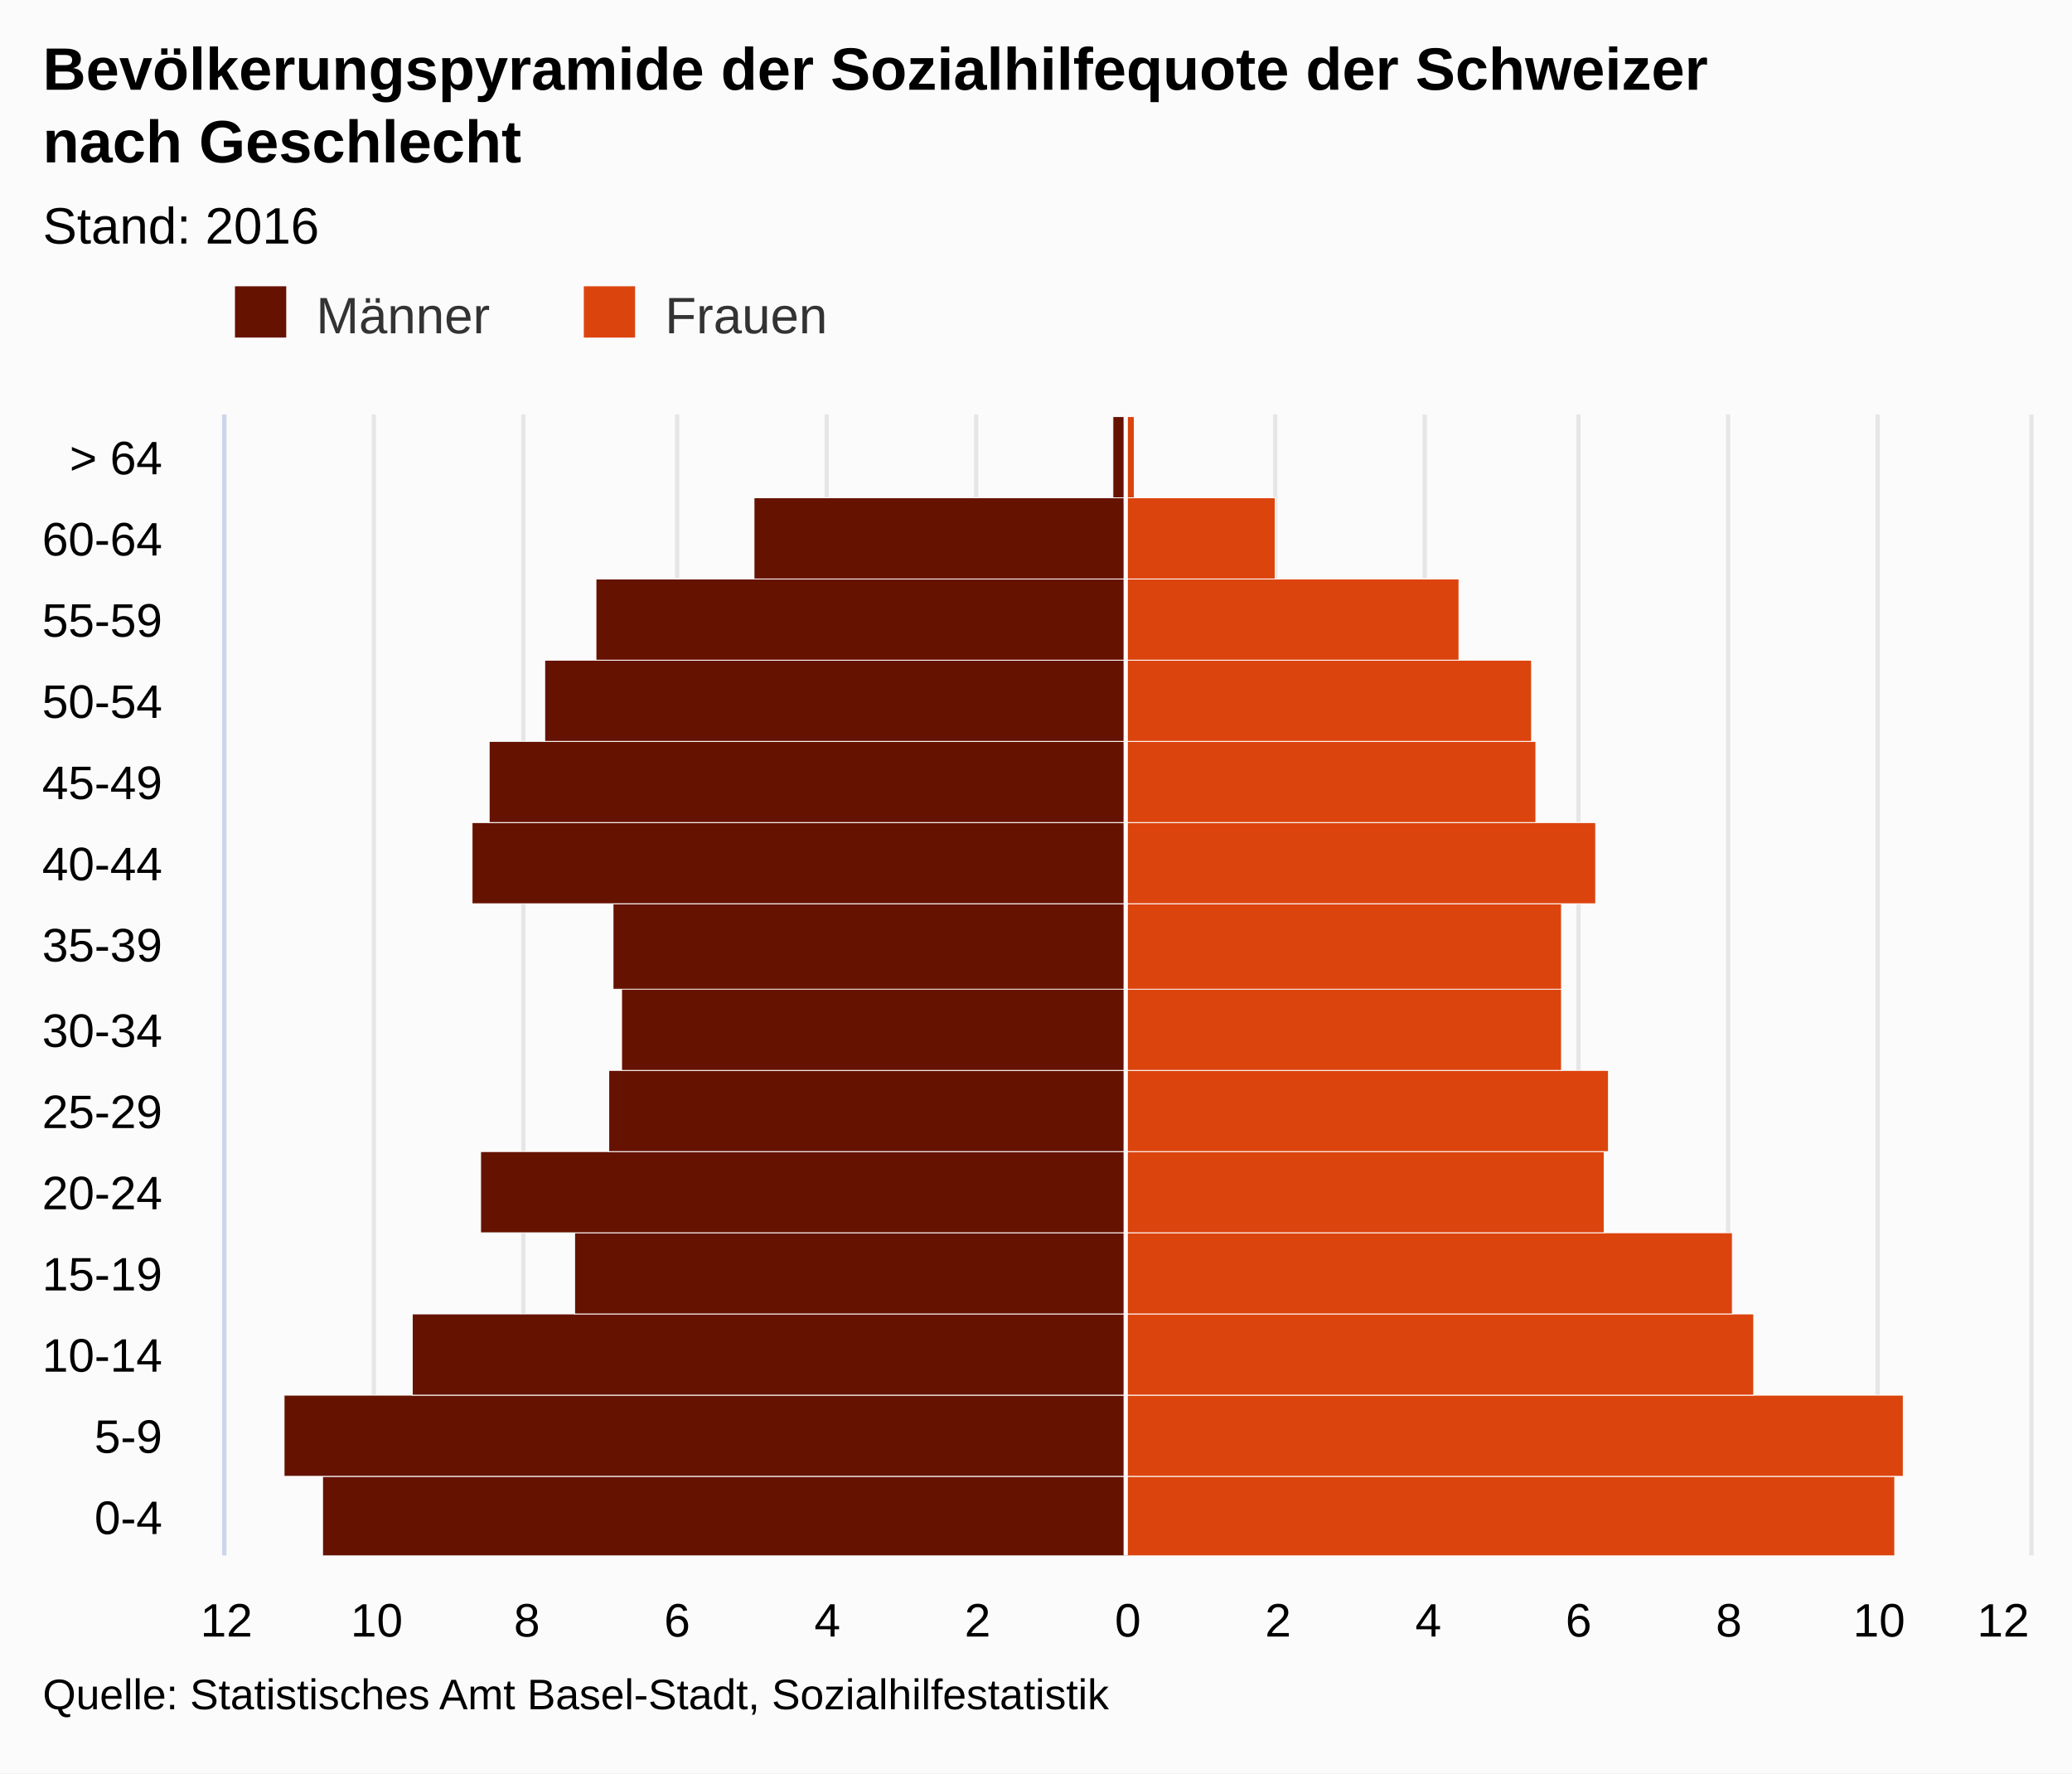
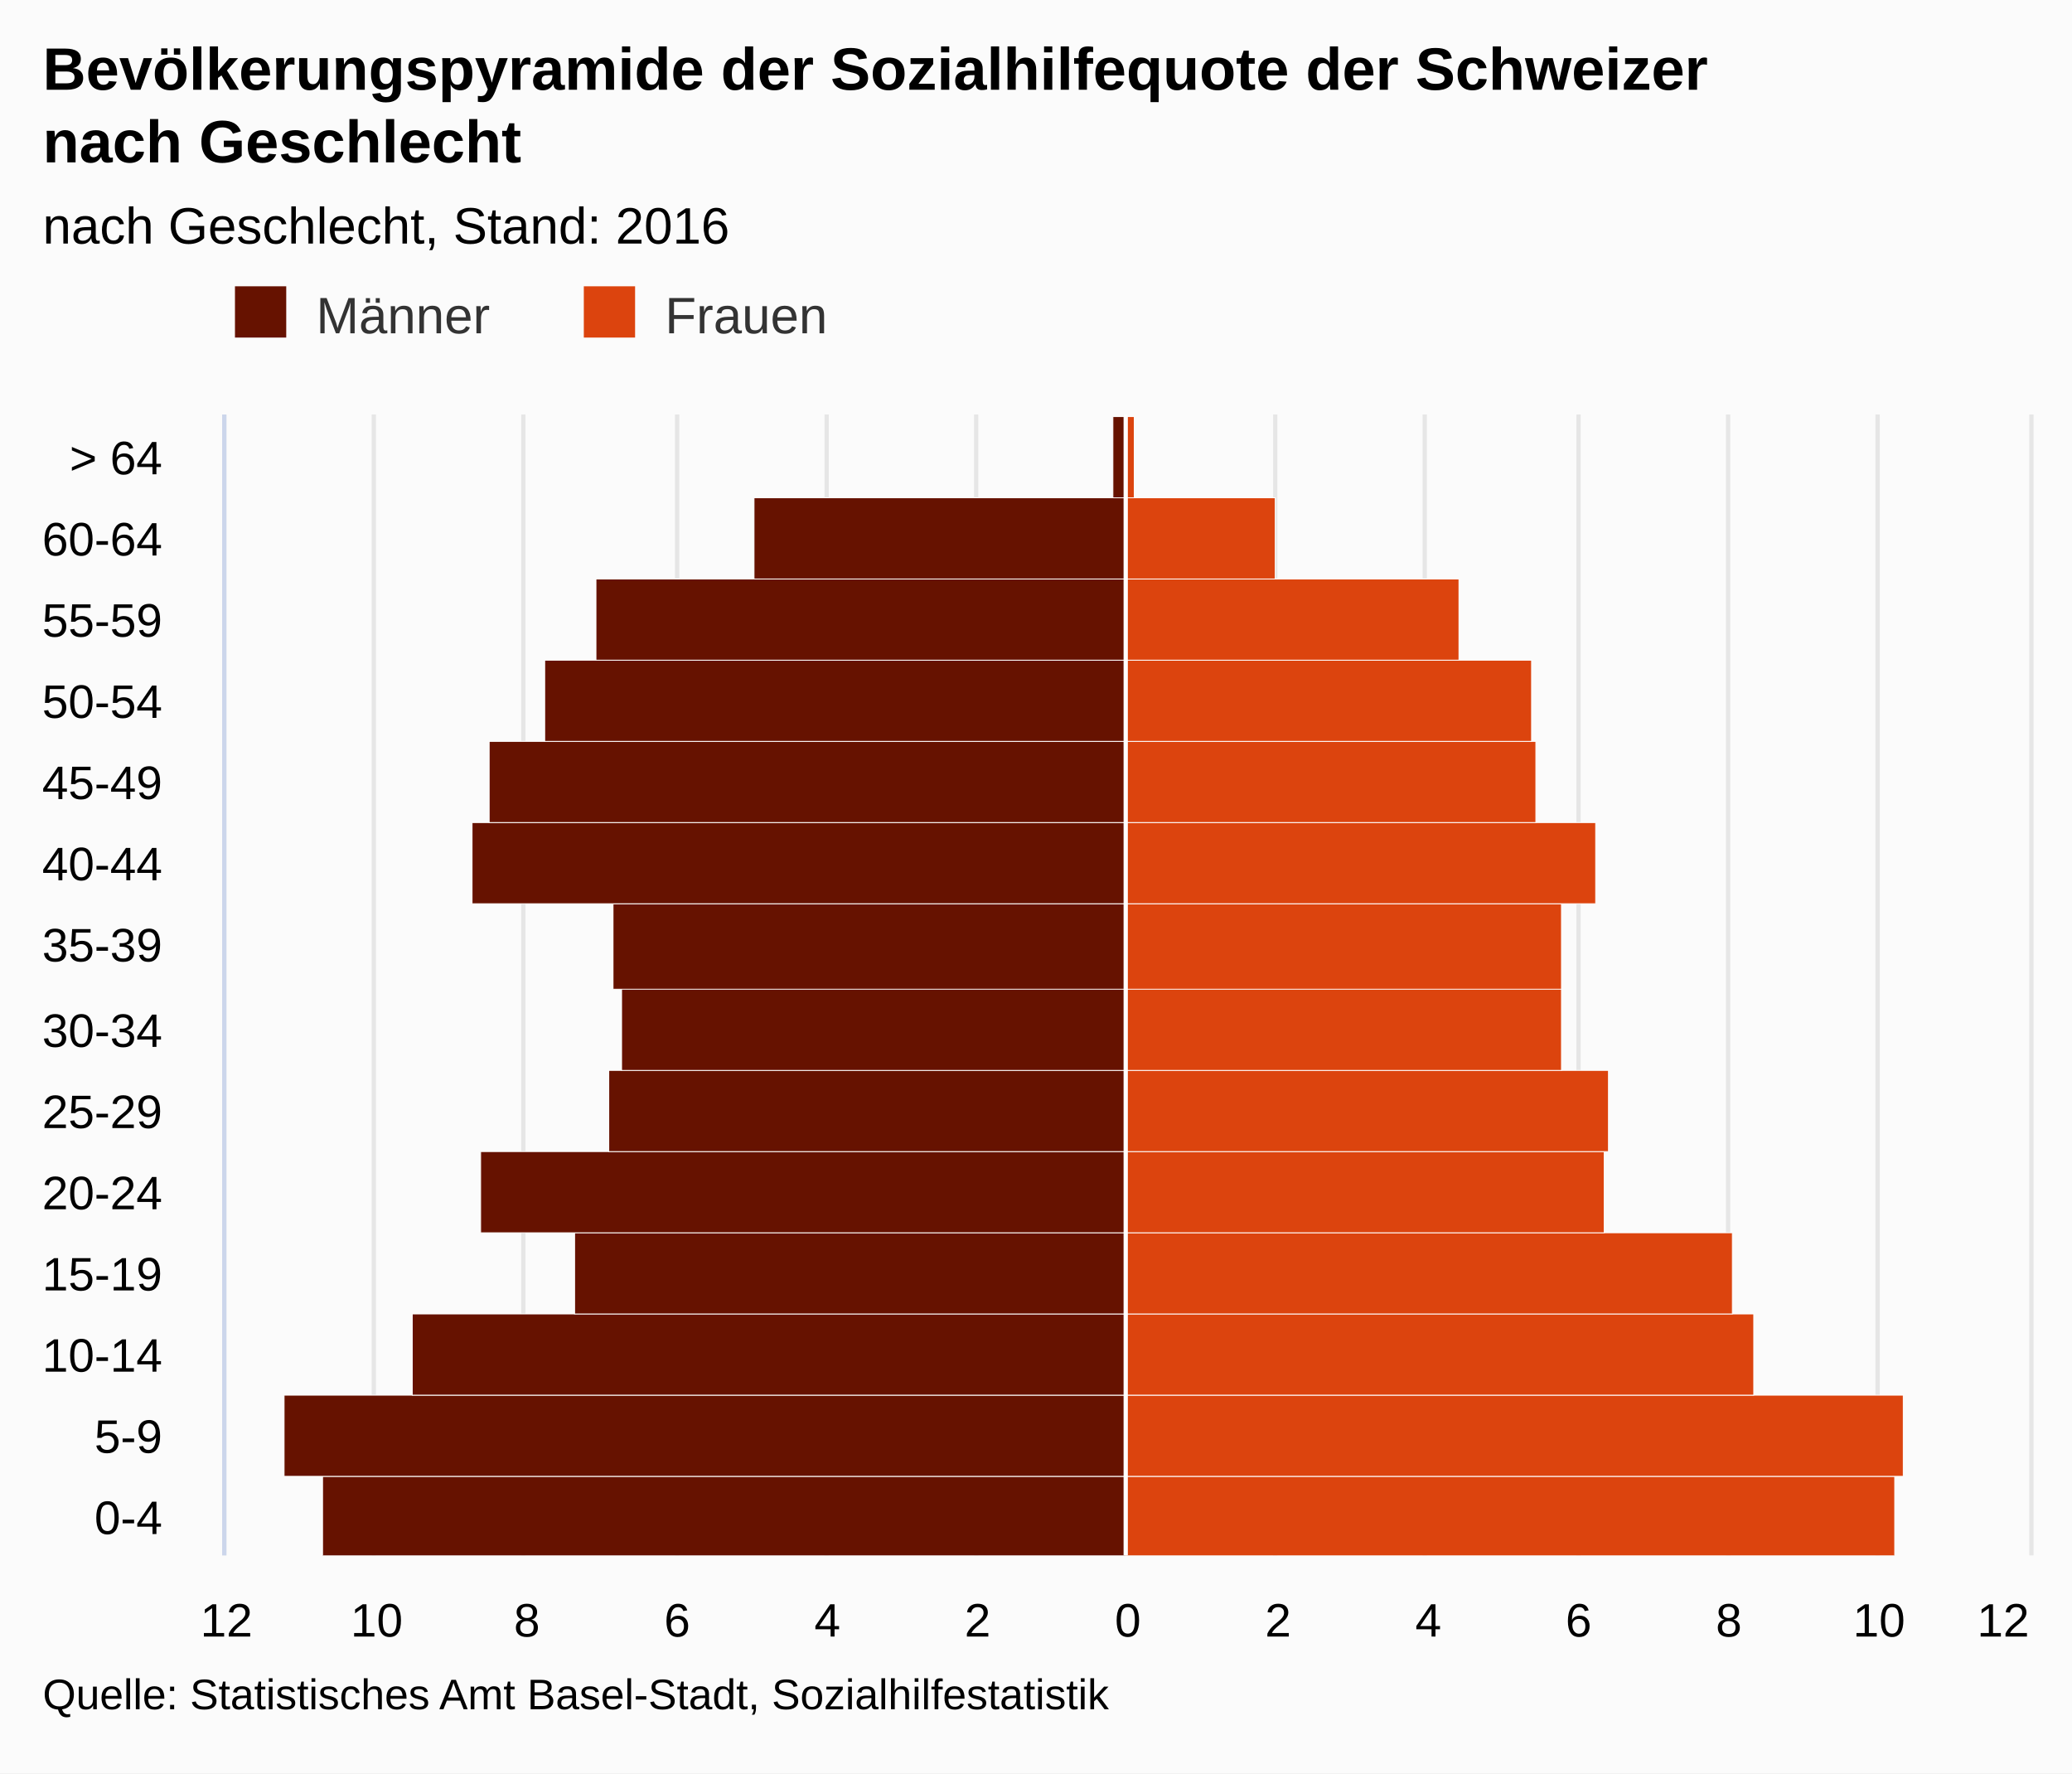
<svg xmlns="http://www.w3.org/2000/svg" version="1.1" class="highcharts-root" style="font-family:arial;font-size:12px;" viewBox="0 0 485 415">
  <defs>
    <clipPath>
      <rect x="0" y="0" width="267" height="422" fill="none" />
    </clipPath>
    <clipPath id="a">
      <rect x="0" y="0" width="267" height="422" fill="none" />
    </clipPath>
  </defs>
  <rect fill="#fbfbfb" class="highcharts-background" x="0" y="0" width="485" height="415" rx="0" ry="0" />
  <rect fill="none" class="highcharts-plot-background" x="53" y="97" width="422" height="267" />
  <g class="highcharts-pane-group" />
  <g class="highcharts-grid highcharts-xaxis-grid ">
    <path fill="none" class="highcharts-grid-line" d="M 53 345.5 L 475 345.5" opacity="1" />
    <path fill="none" class="highcharts-grid-line" d="M 53 326.5 L 475 326.5" opacity="1" />
    <path fill="none" class="highcharts-grid-line" d="M 53 307.5 L 475 307.5" opacity="1" />
    <path fill="none" class="highcharts-grid-line" d="M 53 288.5 L 475 288.5" opacity="1" />
    <path fill="none" class="highcharts-grid-line" d="M 53 269.5 L 475 269.5" opacity="1" />
    <path fill="none" class="highcharts-grid-line" d="M 53 250.5 L 475 250.5" opacity="1" />
    <path fill="none" class="highcharts-grid-line" d="M 53 231.5 L 475 231.5" opacity="1" />
    <path fill="none" class="highcharts-grid-line" d="M 53 211.5 L 475 211.5" opacity="1" />
    <path fill="none" class="highcharts-grid-line" d="M 53 192.5 L 475 192.5" opacity="1" />
    <path fill="none" class="highcharts-grid-line" d="M 53 173.5 L 475 173.5" opacity="1" />
    <path fill="none" class="highcharts-grid-line" d="M 53 154.5 L 475 154.5" opacity="1" />
    <path fill="none" class="highcharts-grid-line" d="M 53 135.5 L 475 135.5" opacity="1" />
    <path fill="none" class="highcharts-grid-line" d="M 53 116.5 L 475 116.5" opacity="1" />
    <path fill="none" class="highcharts-grid-line" d="M 53 97.5 L 475 97.5" opacity="1" />
    <path fill="none" class="highcharts-grid-line" d="M 53 364.5 L 475 364.5" opacity="1" />
  </g>
  <g class="highcharts-grid highcharts-yaxis-grid ">
    <path fill="none" stroke="#e6e6e6" stroke-width="1" class="highcharts-grid-line" d="M 263.5 97 L 263.5 364" opacity="1" />
    <path fill="none" stroke="#e6e6e6" stroke-width="1" class="highcharts-grid-line" d="M 298.5 97 L 298.5 364" opacity="1" />
    <path fill="none" stroke="#e6e6e6" stroke-width="1" class="highcharts-grid-line" d="M 333.5 97 L 333.5 364" opacity="1" />
    <path fill="none" stroke="#e6e6e6" stroke-width="1" class="highcharts-grid-line" d="M 369.5 97 L 369.5 364" opacity="1" />
    <path fill="none" stroke="#e6e6e6" stroke-width="1" class="highcharts-grid-line" d="M 404.5 97 L 404.5 364" opacity="1" />
    <path fill="none" stroke="#e6e6e6" stroke-width="1" class="highcharts-grid-line" d="M 439.5 97 L 439.5 364" opacity="1" />
    <path fill="none" stroke="#e6e6e6" stroke-width="1" opacity="1" class="highcharts-grid-line" d="M 52.5 97 L 52.5 364" />
    <path fill="none" stroke="#e6e6e6" stroke-width="1" opacity="1" class="highcharts-grid-line" d="M 87.5 97 L 87.5 364" />
    <path fill="none" stroke="#e6e6e6" stroke-width="1" opacity="1" class="highcharts-grid-line" d="M 122.5 97 L 122.5 364" />
    <path fill="none" stroke="#e6e6e6" stroke-width="1" opacity="1" class="highcharts-grid-line" d="M 158.5 97 L 158.5 364" />
    <path fill="none" stroke="#e6e6e6" stroke-width="1" opacity="1" class="highcharts-grid-line" d="M 193.5 97 L 193.5 364" />
    <path fill="none" stroke="#e6e6e6" stroke-width="1" opacity="1" class="highcharts-grid-line" d="M 228.5 97 L 228.5 364" />
    <path fill="none" stroke="#e6e6e6" stroke-width="1" opacity="1" class="highcharts-grid-line" d="M 475.5 97 L 475.5 364" />
  </g>
  <rect fill="none" class="highcharts-plot-border" x="53" y="97" width="422" height="267" />
  <g class="highcharts-axis highcharts-xaxis ">
    <path fill="none" class="highcharts-axis-line" stroke="#ccd6eb" stroke-width="1" d="M 52.5 97 L 52.5 364" />
  </g>
  <g class="highcharts-axis highcharts-yaxis ">
    <path fill="none" class="highcharts-axis-line" d="M 53 364 L 475 364" />
  </g>
  <g class="highcharts-series-group">
    <g class="highcharts-series highcharts-series-0 highcharts-bar-series highcharts-color-undefined " transform="translate(475,364) rotate(90) scale(-1,1) scale(1 1)" clip-path="url(#a)" width="422" height="267">
      <rect x="-0.5" y="211.5" width="19" height="188" fill="#661200" stroke="#ffffff" stroke-width="0.2" class="highcharts-point highcharts-negative" />
      <rect x="18.5" y="211.5" width="19" height="197" fill="#661200" stroke="#ffffff" stroke-width="0.2" class="highcharts-point highcharts-negative" />
      <rect x="37.5" y="211.5" width="19" height="167" fill="#661200" stroke="#ffffff" stroke-width="0.2" class="highcharts-point highcharts-negative" />
      <rect x="56.5" y="211.5" width="19" height="129" fill="#661200" stroke="#ffffff" stroke-width="0.2" class="highcharts-point highcharts-negative" />
      <rect x="75.5" y="211.5" width="19" height="151" fill="#661200" stroke="#ffffff" stroke-width="0.2" class="highcharts-point highcharts-negative" />
      <rect x="94.5" y="211.5" width="19" height="121" fill="#661200" stroke="#ffffff" stroke-width="0.2" class="highcharts-point highcharts-negative" />
      <rect x="113.5" y="211.5" width="20" height="118" fill="#661200" stroke="#ffffff" stroke-width="0.2" class="highcharts-point highcharts-negative" />
      <rect x="132.5" y="211.5" width="20" height="120" fill="#661200" stroke="#ffffff" stroke-width="0.2" class="highcharts-point highcharts-negative" />
      <rect x="152.5" y="211.5" width="19" height="153" fill="#661200" stroke="#ffffff" stroke-width="0.2" class="highcharts-point highcharts-negative" />
      <rect x="171.5" y="211.5" width="19" height="149" fill="#661200" stroke="#ffffff" stroke-width="0.2" class="highcharts-point highcharts-negative" />
      <rect x="190.5" y="211.5" width="19" height="136" fill="#661200" stroke="#ffffff" stroke-width="0.2" class="highcharts-point highcharts-negative" />
      <rect x="209.5" y="211.5" width="19" height="124" fill="#661200" stroke="#ffffff" stroke-width="0.2" class="highcharts-point highcharts-negative" />
      <rect x="228.5" y="211.5" width="19" height="87" fill="#661200" stroke="#ffffff" stroke-width="0.2" class="highcharts-point highcharts-negative" />
      <rect x="247.5" y="211.5" width="19" height="3" fill="#661200" stroke="#ffffff" stroke-width="0.2" class="highcharts-point highcharts-negative" />
    </g>
    <g class="highcharts-markers highcharts-series-0 highcharts-bar-series highcharts-color-undefined " transform="translate(475,364) rotate(90) scale(-1,1) scale(1 1)" clip-path="none" />
    <g class="highcharts-series highcharts-series-1 highcharts-bar-series highcharts-color-undefined " transform="translate(475,364) rotate(90) scale(-1,1) scale(1 1)" clip-path="url(#a)" width="422" height="267">
      <rect x="-0.5" y="31.5" width="19" height="180" fill="#dc440e" stroke="#ffffff" stroke-width="0.2" class="highcharts-point" />
      <rect x="18.5" y="29.5" width="19" height="182" fill="#dc440e" stroke="#ffffff" stroke-width="0.2" class="highcharts-point" />
      <rect x="37.5" y="64.5" width="19" height="147" fill="#dc440e" stroke="#ffffff" stroke-width="0.2" class="highcharts-point" />
      <rect x="56.5" y="69.5" width="19" height="142" fill="#dc440e" stroke="#ffffff" stroke-width="0.2" class="highcharts-point" />
      <rect x="75.5" y="99.5" width="19" height="112" fill="#dc440e" stroke="#ffffff" stroke-width="0.2" class="highcharts-point" />
      <rect x="94.5" y="98.5" width="19" height="113" fill="#dc440e" stroke="#ffffff" stroke-width="0.2" class="highcharts-point" />
      <rect x="113.5" y="109.5" width="20" height="102" fill="#dc440e" stroke="#ffffff" stroke-width="0.2" class="highcharts-point" />
      <rect x="132.5" y="109.5" width="20" height="102" fill="#dc440e" stroke="#ffffff" stroke-width="0.2" class="highcharts-point" />
      <rect x="152.5" y="101.5" width="19" height="110" fill="#dc440e" stroke="#ffffff" stroke-width="0.2" class="highcharts-point" />
      <rect x="171.5" y="115.5" width="19" height="96" fill="#dc440e" stroke="#ffffff" stroke-width="0.2" class="highcharts-point" />
      <rect x="190.5" y="116.5" width="19" height="95" fill="#dc440e" stroke="#ffffff" stroke-width="0.2" class="highcharts-point" />
      <rect x="209.5" y="133.5" width="19" height="78" fill="#dc440e" stroke="#ffffff" stroke-width="0.2" class="highcharts-point" />
      <rect x="228.5" y="176.5" width="19" height="35" fill="#dc440e" stroke="#ffffff" stroke-width="0.2" class="highcharts-point" />
      <rect x="247.5" y="209.5" width="19" height="2" fill="#dc440e" stroke="#ffffff" stroke-width="0.2" class="highcharts-point" />
    </g>
    <g class="highcharts-markers highcharts-series-1 highcharts-bar-series highcharts-color-undefined " transform="translate(475,364) rotate(90) scale(-1,1) scale(1 1)" clip-path="none" />
  </g>
  <text x="10" text-anchor="start" class="highcharts-title" style="color:#000000;font-size:14px;font-weight:bold;fill:#000000;" y="21">
    <tspan>Bevölkerungspyramide der Sozialhilfequote der Schweizer</tspan>
    <tspan dy="17" x="10">nach Geschlecht</tspan>
  </text>
  <text x="10" text-anchor="start" class="highcharts-subtitle" style="color:#000000;font-size:12px;font-weight:normal;font-family:arial;fill:#000000;" y="57">
-     <tspan>Stand: 2016</tspan>
+     <tspan>nach Geschlecht, Stand: 2016</tspan>
  </text>
  <g class="highcharts-plot-lines-4">
    <path fill="none" stroke="white" stroke-width="1" d="M 263.5 97 L 263.5 364" visibility="visible" />
  </g>
  <g class="highcharts-legend" transform="translate(45,60)">
    <rect fill="none" class="highcharts-legend-box" rx="0" ry="0" x="0" y="0" width="156" height="25" visibility="visible" />
    <g>
      <g>
        <g class="highcharts-legend-item highcharts-bar-series highcharts-color-undefined highcharts-series-0" transform="translate(8,3)">
          <text x="21" style="color:#333333;font-size:12px;font-weight:normal;cursor:pointer;fill:#333333;" text-anchor="start" y="15">
            <tspan>Männer</tspan>
          </text>
          <rect x="2" y="4" width="12" height="12" fill="#661200" class="highcharts-point" />
        </g>
        <g class="highcharts-legend-item highcharts-bar-series highcharts-color-undefined highcharts-series-1" transform="translate(89.65625,3)">
          <text x="21" y="15" style="color:#333333;font-size:12px;font-weight:normal;cursor:pointer;fill:#333333;" text-anchor="start">
            <tspan>Frauen</tspan>
          </text>
          <rect x="2" y="4" width="12" height="12" fill="#dc440e" class="highcharts-point" />
        </g>
      </g>
    </g>
  </g>
  <g class="highcharts-axis-labels highcharts-xaxis-labels ">
    <text x="38" style="color:#000000;cursor:default;font-size:11px;fill:#000000;" text-anchor="end" transform="translate(0,0)" y="359" opacity="1">
      <tspan>0-4</tspan>
    </text>
    <text x="38" style="color:#000000;cursor:default;font-size:11px;fill:#000000;" text-anchor="end" transform="translate(0,0)" y="340" opacity="1">
      <tspan>5-9</tspan>
    </text>
    <text x="38" style="color:#000000;cursor:default;font-size:11px;fill:#000000;" text-anchor="end" transform="translate(0,0)" y="321" opacity="1">
      <tspan>10-14</tspan>
    </text>
    <text x="38" style="color:#000000;cursor:default;font-size:11px;fill:#000000;" text-anchor="end" transform="translate(0,0)" y="302" opacity="1">
      <tspan>15-19</tspan>
    </text>
    <text x="38" style="color:#000000;cursor:default;font-size:11px;fill:#000000;" text-anchor="end" transform="translate(0,0)" y="283" opacity="1">
      <tspan>20-24</tspan>
    </text>
    <text x="38" style="color:#000000;cursor:default;font-size:11px;fill:#000000;" text-anchor="end" transform="translate(0,0)" y="264" opacity="1">
      <tspan>25-29</tspan>
    </text>
    <text x="38" style="color:#000000;cursor:default;font-size:11px;fill:#000000;" text-anchor="end" transform="translate(0,0)" y="245" opacity="1">
      <tspan>30-34</tspan>
    </text>
    <text x="38" style="color:#000000;cursor:default;font-size:11px;fill:#000000;" text-anchor="end" transform="translate(0,0)" y="225" opacity="1">
      <tspan>35-39</tspan>
    </text>
    <text x="38" style="color:#000000;cursor:default;font-size:11px;fill:#000000;" text-anchor="end" transform="translate(0,0)" y="206" opacity="1">
      <tspan>40-44</tspan>
    </text>
    <text x="38" style="color:#000000;cursor:default;font-size:11px;fill:#000000;" text-anchor="end" transform="translate(0,0)" y="187" opacity="1">
      <tspan>45-49</tspan>
    </text>
    <text x="38" style="color:#000000;cursor:default;font-size:11px;fill:#000000;" text-anchor="end" transform="translate(0,0)" y="168" opacity="1">
      <tspan>50-54</tspan>
    </text>
    <text x="38" style="color:#000000;cursor:default;font-size:11px;fill:#000000;" text-anchor="end" transform="translate(0,0)" y="149" opacity="1">
      <tspan>55-59</tspan>
    </text>
    <text x="38" style="color:#000000;cursor:default;font-size:11px;fill:#000000;" text-anchor="end" transform="translate(0,0)" y="130" opacity="1">
      <tspan>60-64</tspan>
    </text>
    <text x="38" style="color:#000000;cursor:default;font-size:11px;fill:#000000;" text-anchor="end" transform="translate(0,0)" y="111" opacity="1">
      <tspan>&gt; 64</tspan>
    </text>
  </g>
  <g class="highcharts-axis-labels highcharts-yaxis-labels ">
    <text x="264" style="color:#000000;cursor:default;font-size:11px;fill:#000000;" text-anchor="middle" transform="translate(0,0)" y="383" opacity="1">
      0
    </text>
    <text x="299.167" style="color:#000000;cursor:default;font-size:11px;fill:#000000;" text-anchor="middle" transform="translate(0,0)" y="383" opacity="1">
      2
    </text>
    <text x="334.333" style="color:#000000;cursor:default;font-size:11px;fill:#000000;" text-anchor="middle" transform="translate(0,0)" y="383" opacity="1">
      4
    </text>
    <text x="369.5" style="color:#000000;cursor:default;font-size:11px;fill:#000000;" text-anchor="middle" transform="translate(0,0)" y="383" opacity="1">
      6
    </text>
    <text x="404.667" style="color:#000000;cursor:default;font-size:11px;fill:#000000;" text-anchor="middle" transform="translate(0,0)" y="383" opacity="1">
      8
    </text>
    <text x="439.833" style="color:#000000;cursor:default;font-size:11px;fill:#000000;" text-anchor="middle" transform="translate(0,0)" y="383" opacity="1">
      10
    </text>
    <text x="53" style="color:#000000;cursor:default;font-size:11px;fill:#000000;" text-anchor="middle" transform="translate(0,0)" y="383" opacity="1">
      12
    </text>
    <text x="88.167" style="color:#000000;cursor:default;font-size:11px;fill:#000000;" text-anchor="middle" transform="translate(0,0)" y="383" opacity="1">
      10
    </text>
    <text x="123.333" style="color:#000000;cursor:default;font-size:11px;fill:#000000;" text-anchor="middle" transform="translate(0,0)" y="383" opacity="1">
      8
    </text>
    <text x="158.5" style="color:#000000;cursor:default;font-size:11px;fill:#000000;" text-anchor="middle" transform="translate(0,0)" y="383" opacity="1">
      6
    </text>
    <text x="193.667" style="color:#000000;cursor:default;font-size:11px;fill:#000000;" text-anchor="middle" transform="translate(0,0)" y="383" opacity="1">
      4
    </text>
    <text x="228.833" style="color:#000000;cursor:default;font-size:11px;fill:#000000;" text-anchor="middle" transform="translate(0,0)" y="383" opacity="1">
      2
    </text>
    <text x="468.891" style="color:#000000;cursor:default;font-size:11px;fill:#000000;" text-anchor="middle" transform="translate(0,0)" y="383" opacity="1">
      12
    </text>
  </g>
  <text x="10" class="highcharts-credits" text-anchor="start" style="cursor:default;color:#000000;font-size:10px;fill:#000000;" y="400">
    <tspan>Quelle: Statistisches Amt Basel-Stadt, Sozialhilfestatistik</tspan>
  </text>
</svg>
